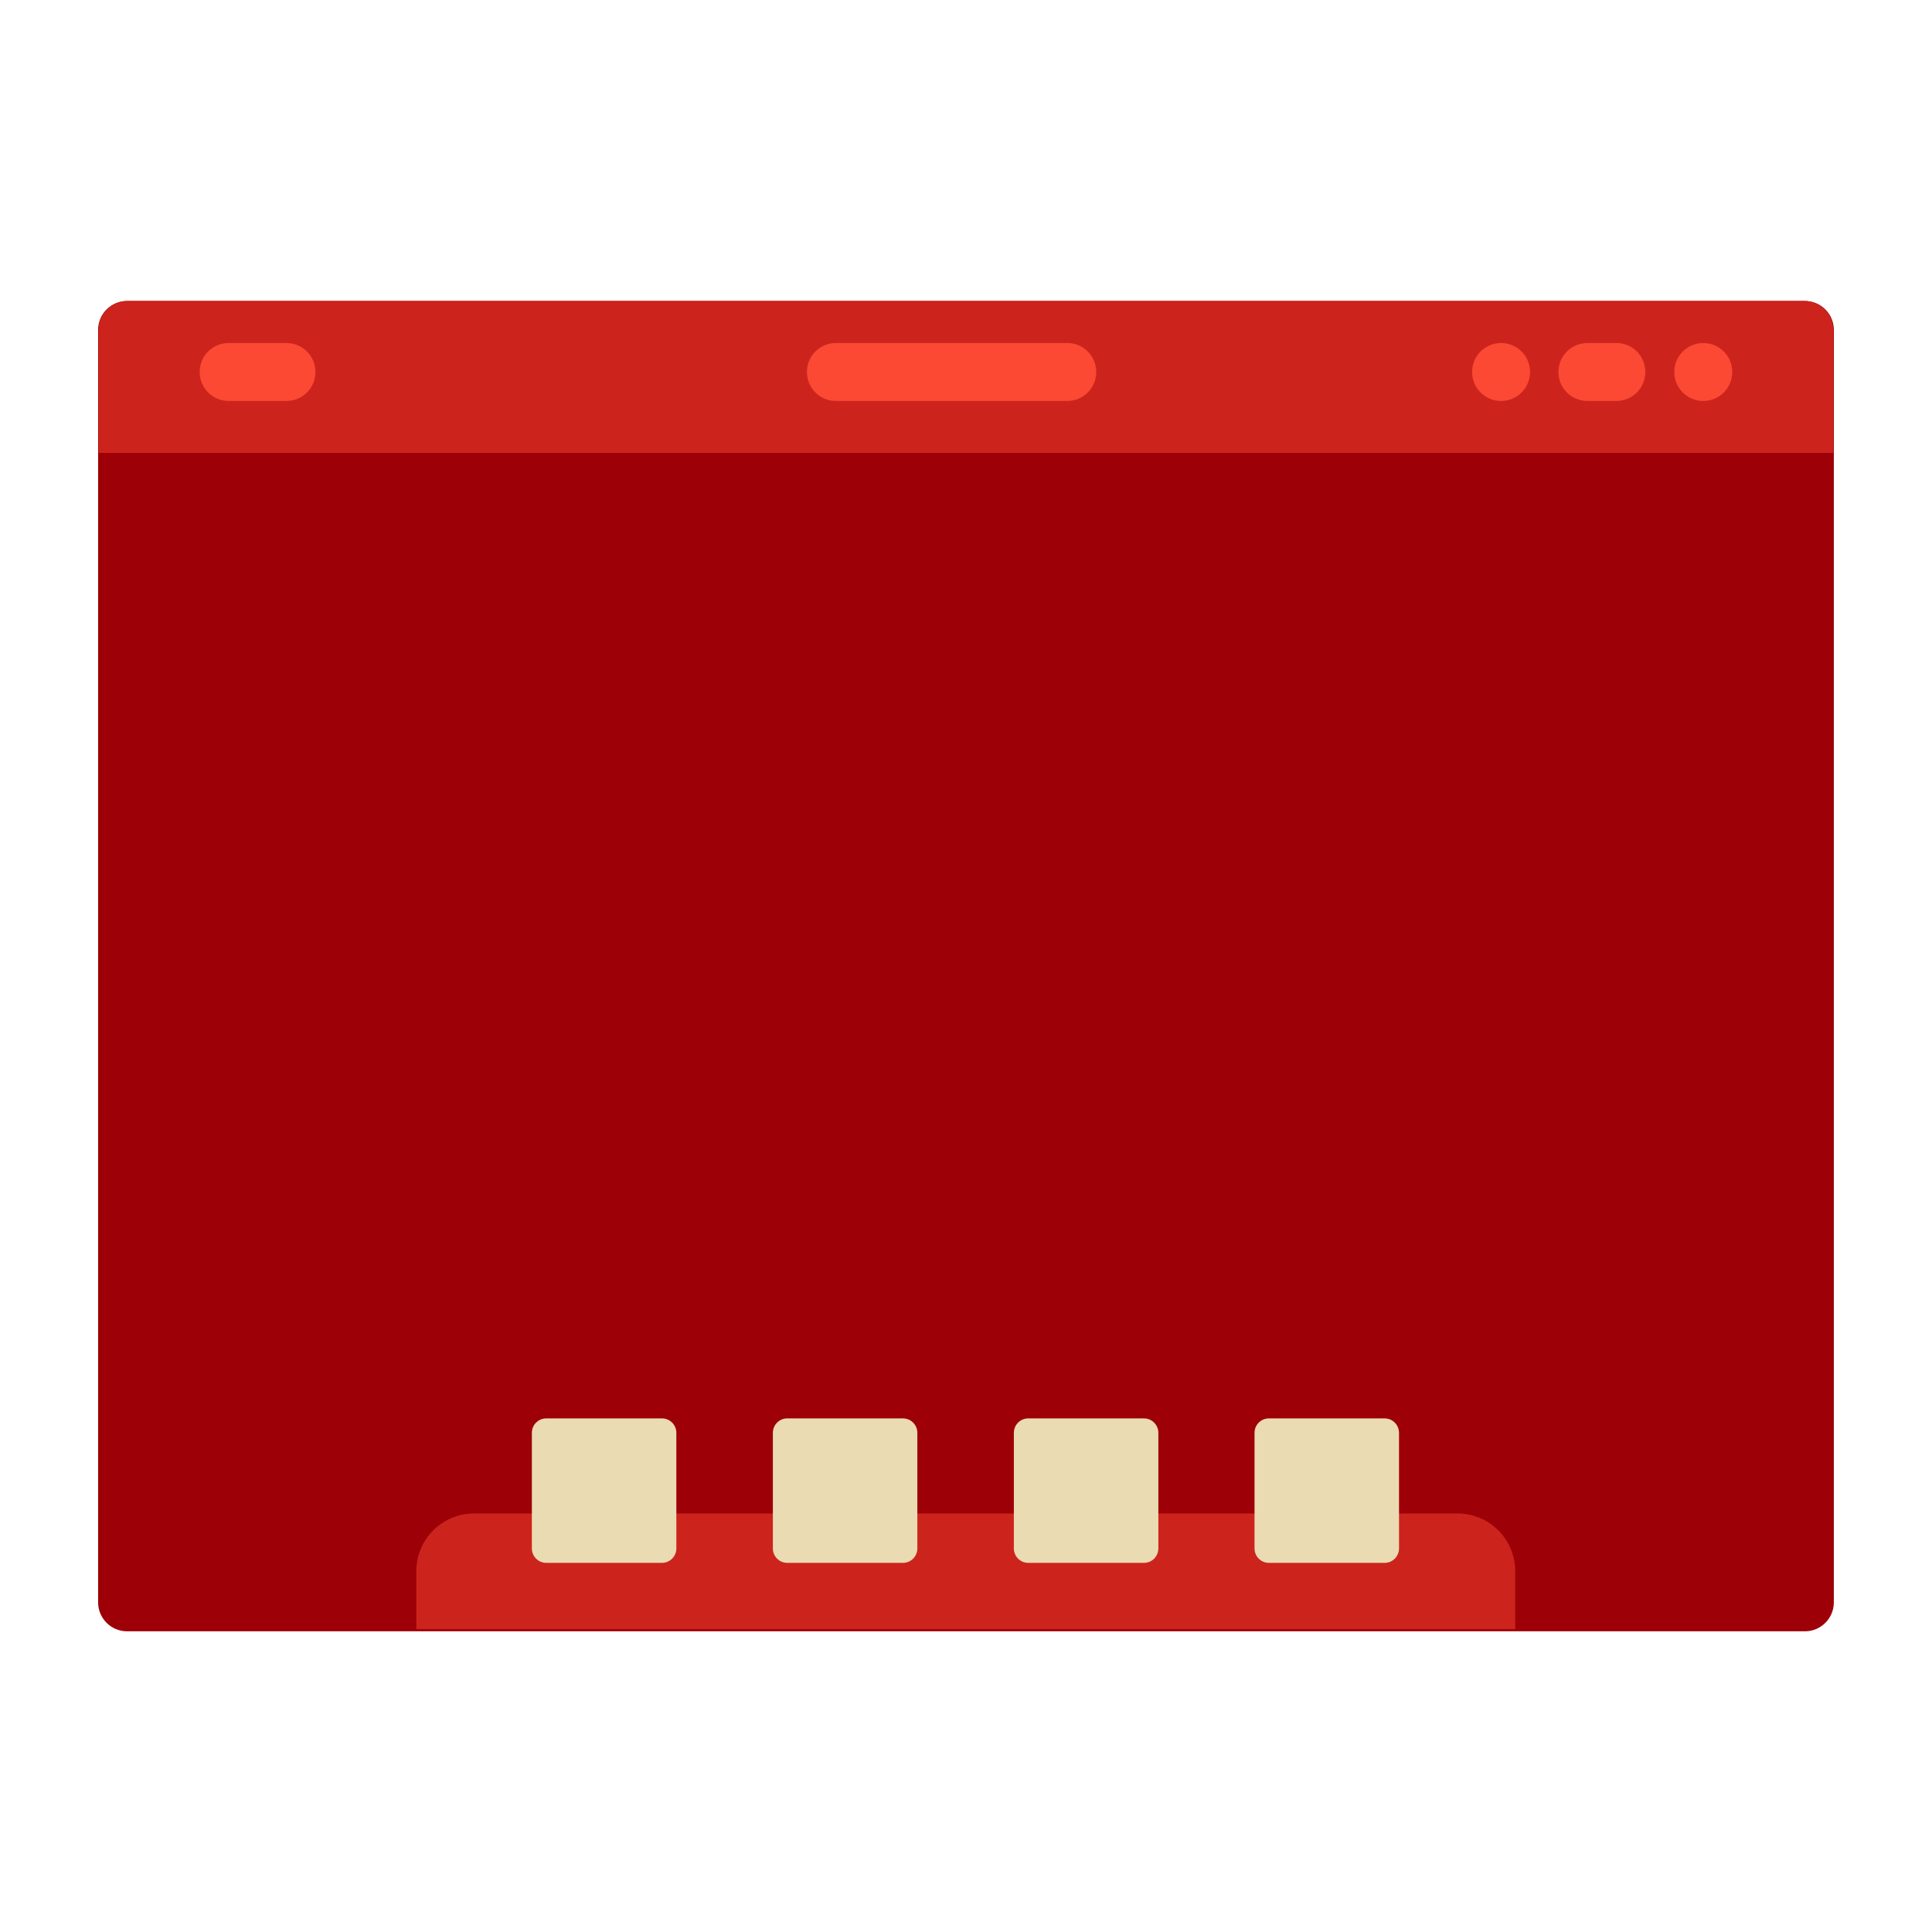
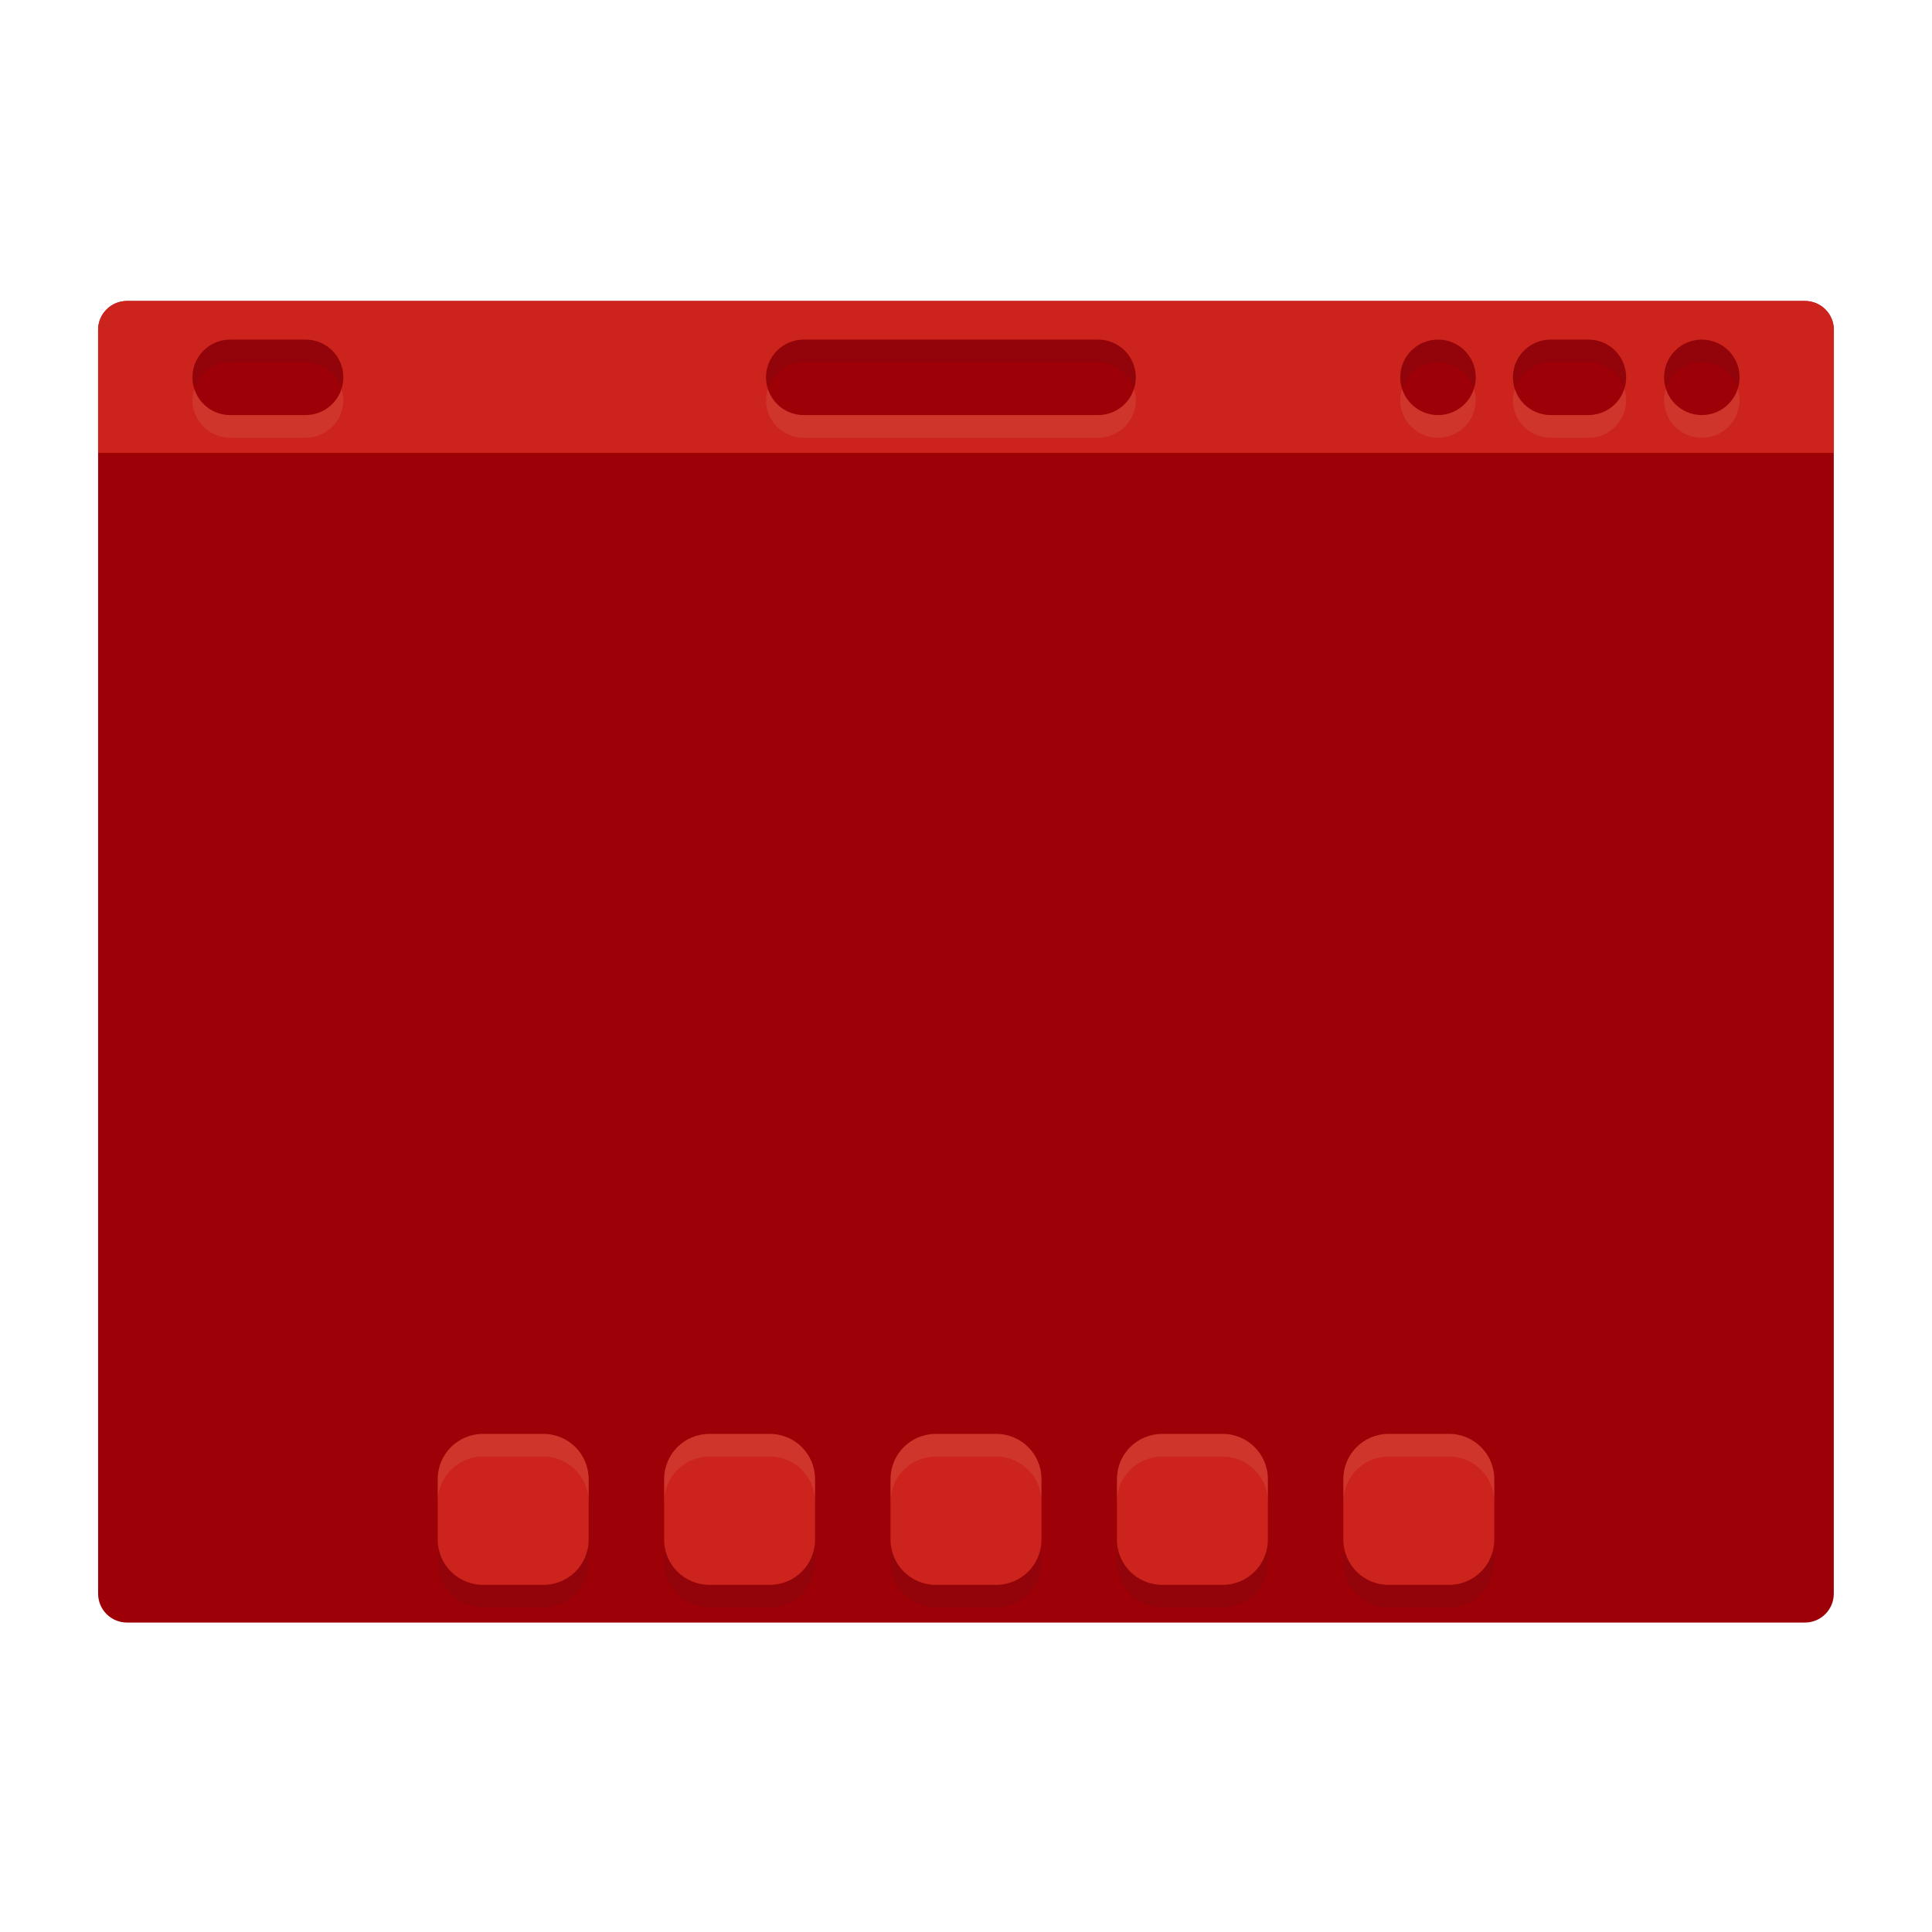
- <svg xmlns="http://www.w3.org/2000/svg" width="256" height="256" version="1.1" viewBox="0 0 67.72 67.72">
-   <rect x="3.439" y="10.55" width="60.84" height="46.63" ry="1.014" fill="#9d0006" stroke-width="3.831" style="paint-order:stroke markers fill" />
-   <path d="m16.62 53.05c-1.123 0-2.028 0.904-2.028 2.028v2.028h38.52v-2.028c0-1.123-0.904-2.028-2.028-2.028z" fill="#cc241d" stroke-width="1.014" style="paint-order:stroke markers fill" />
-   <path transform="matrix(3.831 0 0 3.831 1.411 -1072)" d="m4.63 292.8c-0.073 0-0.132 0.059-0.132 0.132v1.058c0 0.073 0.059 0.132 0.132 0.132h1.058c0.073 0 0.132-0.059 0.132-0.132v-1.058c0-0.073-0.059-0.132-0.132-0.132h-1.058zm2.205 0c-0.073 0-0.132 0.059-0.132 0.132v1.058c0 0.073 0.059 0.132 0.132 0.132h1.058c0.073 0 0.132-0.059 0.132-0.132v-1.058c0-0.073-0.059-0.132-0.132-0.132h-1.058zm2.205 0c-0.073 0-0.132 0.059-0.132 0.132v1.058c0 0.073 0.059 0.132 0.132 0.132h1.058c0.073 0 0.132-0.059 0.132-0.132v-1.058c0-0.073-0.059-0.132-0.132-0.132h-1.058zm2.202 0c-0.073 0-0.132 0.059-0.132 0.132v1.058c0 0.073 0.059 0.132 0.132 0.132h1.058c0.073 0 0.132-0.059 0.132-0.132v-1.058c0-0.073-0.059-0.132-0.132-0.132h-1.058z" fill="#ebdbb2" style="paint-order:stroke markers fill" />
-   <path d="m4.472 10.55c-0.562 0-1.014 0.452-1.014 1.014v4.312h60.8v-4.312c0-0.562-0.452-1.014-1.014-1.014z" fill="#cc241d" stroke-width="1.014" style="paint-order:stroke markers fill" />
-   <path transform="matrix(3.831 0 0 3.831 .9156 -1071)" d="m1.853 282.7c-0.147 0-0.265 0.118-0.265 0.265s0.118 0.265 0.265 0.265h0.529c0.147 0 0.265-0.118 0.265-0.265s-0.118-0.265-0.265-0.265h-0.529zm5.556 0c-0.147 0-0.265 0.118-0.265 0.265s0.118 0.265 0.265 0.265h2.117c0.147 0 0.265-0.118 0.265-0.265s-0.118-0.265-0.265-0.265h-2.117zm6.086 0c-0.147 0-0.265 0.118-0.265 0.265s0.118 0.265 0.265 0.265 0.265-0.118 0.265-0.265-0.118-0.265-0.265-0.265zm0.79 0c-0.147 0-0.265 0.118-0.265 0.265s0.118 0.265 0.265 0.265h0.265c0.147 0 0.265-0.118 0.265-0.265s-0.118-0.265-0.265-0.265h-0.265zm1.06 0c-0.147 0-0.265 0.118-0.265 0.265s0.118 0.265 0.265 0.265 0.265-0.118 0.265-0.265-0.118-0.265-0.265-0.265z" fill="#fb4934" style="paint-order:stroke markers fill" />
+ <svg xmlns="http://www.w3.org/2000/svg" width="256" height="256" version="1.1">
+   <defs>
+     <style id="current-color-scheme" type="text/css">.ColorScheme-Text { color:#282828; } .ColorScheme-Highlight { color:#83a598; }</style>
+   </defs>
+   <path class="ColorScheme-Highlight" d="m16.833 39.881h222.32c2.124 0 3.833 1.71 3.833 3.833v167.45c0 2.124-1.71 3.833-3.833 3.833h-222.32c-2.124 0-3.833-1.71-3.833-3.833v-167.45c0-2.124 1.71-3.833 3.833-3.833z" fill="#9d0006" />
+   <path d="m58.004 204v3c0 3.324 2.676 6 6 6h8c3.324 0 6-2.676 6-6v-3c0 3.324-2.676 6-6 6h-8c-3.324 0-6-2.676-6-6zm30 0v3c0 3.324 2.676 6 6 6h8c3.324 0 6-2.676 6-6v-3c0 3.324-2.676 6-6 6h-8c-3.324 0-6-2.676-6-6zm30 0v3c0 3.324 2.676 6 6 6h8c3.324 0 6-2.676 6-6v-3c0 3.324-2.676 6-6 6h-8c-3.324 0-6-2.676-6-6zm30 0v3c0 3.324 2.676 6 6 6h8c3.324 0 6-2.676 6-6v-3c0 3.324-2.676 6-6 6h-8c-3.324 0-6-2.676-6-6zm30 0v3c0 3.324 2.676 6 6 6h8c3.324 0 6-2.676 6-6v-3c0 3.324-2.676 6-6 6h-8c-3.324 0-6-2.676-6-6z" fill="#282828" opacity=".1" />
+   <path d="m64 190c-3.324 0-6 2.676-6 6v8c0 3.324 2.676 6 6 6h8c3.324 0 6-2.676 6-6v-8c0-3.324-2.676-6-6-6zm30 0c-3.324 0-6 2.676-6 6v8c0 3.324 2.676 6 6 6h8c3.324 0 6-2.676 6-6v-8c0-3.324-2.676-6-6-6zm30 0c-3.324 0-6 2.676-6 6v8c0 3.324 2.676 6 6 6h8c3.324 0 6-2.676 6-6v-8c0-3.324-2.676-6-6-6zm30 0c-3.324 0-6 2.676-6 6v8c0 3.324 2.676 6 6 6h8c3.324 0 6-2.676 6-6v-8c0-3.324-2.676-6-6-6zm30 0c-3.324 0-6 2.676-6 6v8c0 3.324 2.676 6 6 6h8c3.324 0 6-2.676 6-6v-8c0-3.324-2.676-6-6-6z" fill="#cc241d" />
+   <path d="m16.834 39.881c-2.124 0.001-3.834 1.71-3.834 3.834v16.301h230v-16.301c0-2.123-1.71-3.834-3.836-3.834h-222.33z" fill="#cc241d" />
+   <path d="m64 190c-3.324 0-6 2.676-6 6v3c0-3.324 2.676-6 6-6h8c3.324 0 6 2.676 6 6v-3c0-3.324-2.676-6-6-6zm30 0c-3.324 0-6 2.676-6 6v3c0-3.324 2.676-6 6-6h8c3.324 0 6 2.676 6 6v-3c0-3.324-2.676-6-6-6zm30 0c-3.324 0-6 2.676-6 6v3c0-3.324 2.676-6 6-6h8c3.324 0 6 2.676 6 6v-3c0-3.324-2.676-6-6-6zm30 0c-3.324 0-6 2.676-6 6v3c0-3.324 2.676-6 6-6h8c3.324 0 6 2.676 6 6v-3c0-3.324-2.676-6-6-6zm30 0c-3.324 0-6 2.676-6 6v3c0-3.324 2.676-6 6-6h8c3.324 0 6 2.676 6 6v-3c0-3.324-2.676-6-6-6z" fill="#ebdbb2" opacity=".1" />
+   <path d="m30.5 45h9.994c2.77 0 5 2.23 5 5s-2.23 5-5 5h-9.994c-2.77 0-5-2.23-5-5s2.23-5 5-5zm76 0h39c2.77 0 5 2.23 5 5s-2.23 5-5 5h-39c-2.77 0-5-2.23-5-5s2.23-5 5-5zm84.043 0c2.77 0 5 2.23 5 5s-2.23 5-5 5-5.002-2.23-5.002-5 2.232-5 5.002-5zm14.928 0h5c2.77 0 5.002 2.23 5.002 5s-2.232 5-5.002 5h-5c-2.77 0-5-2.23-5-5s2.23-5 5-5zm20.029 0c2.77 0 5 2.23 5 5s-2.23 5-5 5-5-2.23-5-5 2.23-5 5-5z" fill="#9d0006" />
+   <path d="m30.5 45c-2.77 0-5 2.23-5 5 0 0.527 0.104 1.024 0.254 1.5 0.637-2.027 2.503-3.5 4.746-3.5h9.994c2.243 0 4.109 1.473 4.746 3.5 0.15-0.476 0.254-0.973 0.254-1.5 0-2.77-2.23-5-5-5h-9.994zm76 0c-2.77 0-5 2.23-5 5 0 0.527 0.104 1.024 0.254 1.5 0.637-2.027 2.503-3.5 4.746-3.5h39c2.243 0 4.109 1.473 4.746 3.5 0.15-0.476 0.254-0.973 0.254-1.5 0-2.77-2.23-5-5-5h-39zm84.043 0c-2.77 0-5.002 2.23-5.002 5 0 0.527 0.104 1.024 0.254 1.5 0.638-2.027 2.505-3.5 4.748-3.5 2.243 0 4.109 1.473 4.746 3.5 0.15-0.476 0.254-0.973 0.254-1.5 0-2.77-2.23-5-5-5zm14.928 0c-2.77 0-5 2.23-5 5 0 0.527 0.104 1.024 0.254 1.5 0.637-2.027 2.503-3.5 4.746-3.5h5c2.243 0 4.11 1.473 4.748 3.5 0.15-0.476 0.254-0.973 0.254-1.5 0-2.77-2.232-5-5.002-5h-5zm20.029 0c-2.77 0-5 2.23-5 5 0 0.527 0.104 1.024 0.254 1.5 0.637-2.027 2.503-3.5 4.746-3.5 2.243 0 4.109 1.473 4.746 3.5 0.15-0.476 0.254-0.973 0.254-1.5 0-2.77-2.23-5-5-5z" fill="#282828" opacity=".1" />
+   <path d="m25.754 51.5c-0.15 0.476-0.254 0.973-0.254 1.5 0 2.77 2.23 5 5 5h9.994c2.77 0 5-2.23 5-5 0-0.527-0.104-1.024-0.254-1.5-0.637 2.027-2.503 3.5-4.746 3.5h-9.994c-2.243 0-4.109-1.473-4.746-3.5zm76 0c-0.15 0.476-0.254 0.973-0.254 1.5 0 2.77 2.23 5 5 5h39c2.77 0 5-2.23 5-5 0-0.527-0.104-1.024-0.254-1.5-0.637 2.027-2.503 3.5-4.746 3.5h-39c-2.243 0-4.109-1.473-4.746-3.5zm84.041 0c-0.15 0.476-0.254 0.973-0.254 1.5 0 2.77 2.232 5 5.002 5s5-2.23 5-5c0-0.527-0.104-1.024-0.254-1.5-0.637 2.027-2.503 3.5-4.746 3.5s-4.11-1.473-4.748-3.5zm14.93 0c-0.15 0.476-0.254 0.973-0.254 1.5 0 2.77 2.23 5 5 5h5c2.77 0 5.002-2.23 5.002-5 0-0.527-0.104-1.024-0.254-1.5-0.638 2.027-2.505 3.5-4.748 3.5h-5c-2.243 0-4.109-1.473-4.746-3.5zm20.029 0c-0.15 0.476-0.254 0.973-0.254 1.5 0 2.77 2.23 5 5 5s5-2.23 5-5c0-0.527-0.104-1.024-0.254-1.5-0.637 2.027-2.503 3.5-4.746 3.5s-4.109-1.473-4.746-3.5z" fill="#ebdbb2" opacity=".1" />
</svg>
